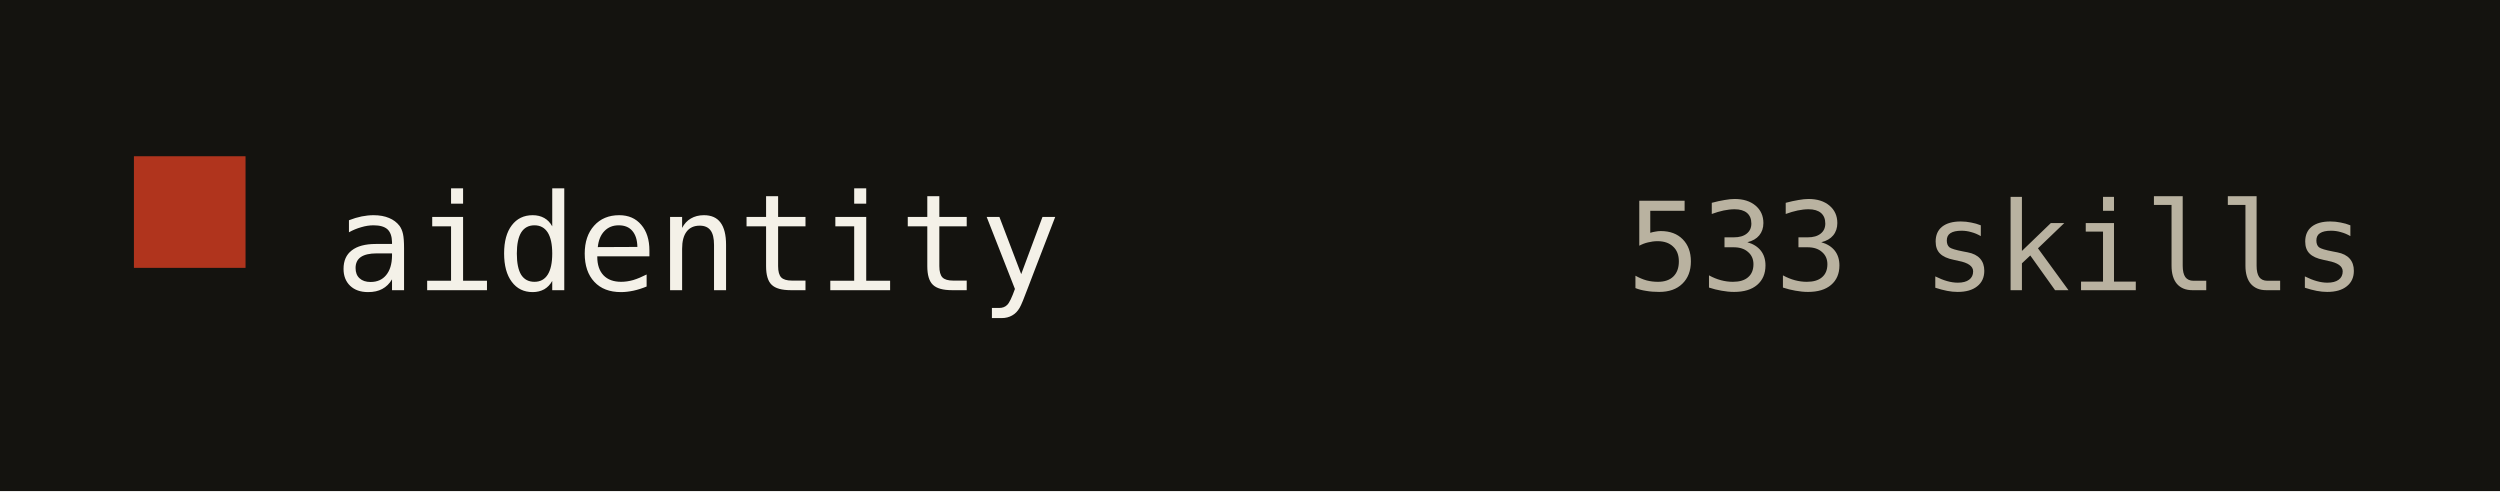
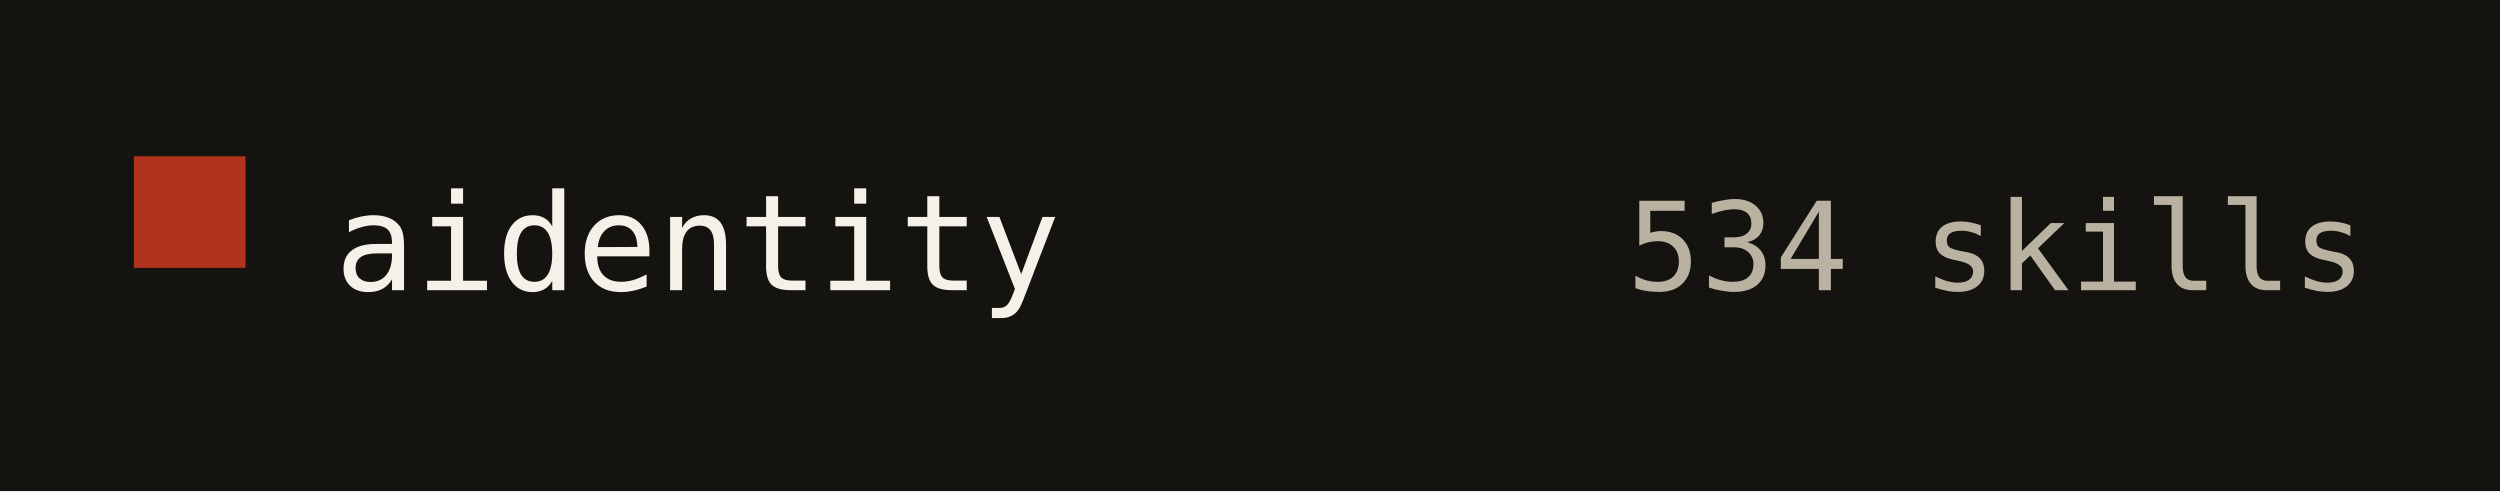
- <svg xmlns="http://www.w3.org/2000/svg" width="224" height="44" viewBox="0 0 224 44" role="img" aria-label="aidentity: 533 skills">
+ <svg xmlns="http://www.w3.org/2000/svg" width="224" height="44" viewBox="0 0 224 44" role="img" aria-label="aidentity: 534 skills">
  <rect width="224" height="44" fill="#14130f" />
  <rect x="12" y="14" width="10" height="10" fill="#b0341d" />
  <text x="30" y="26" fill="#f4f1e8" font-family="ui-monospace, SFMono-Regular, Menlo, monospace" font-size="12">aidentity</text>
-   <text x="212" y="26" text-anchor="end" fill="#b9b2a0" font-family="ui-monospace, SFMono-Regular, Menlo, monospace" font-size="11">533 skills</text>
+   <text x="212" y="26" text-anchor="end" fill="#b9b2a0" font-family="ui-monospace, SFMono-Regular, Menlo, monospace" font-size="11">534 skills</text>
</svg>
